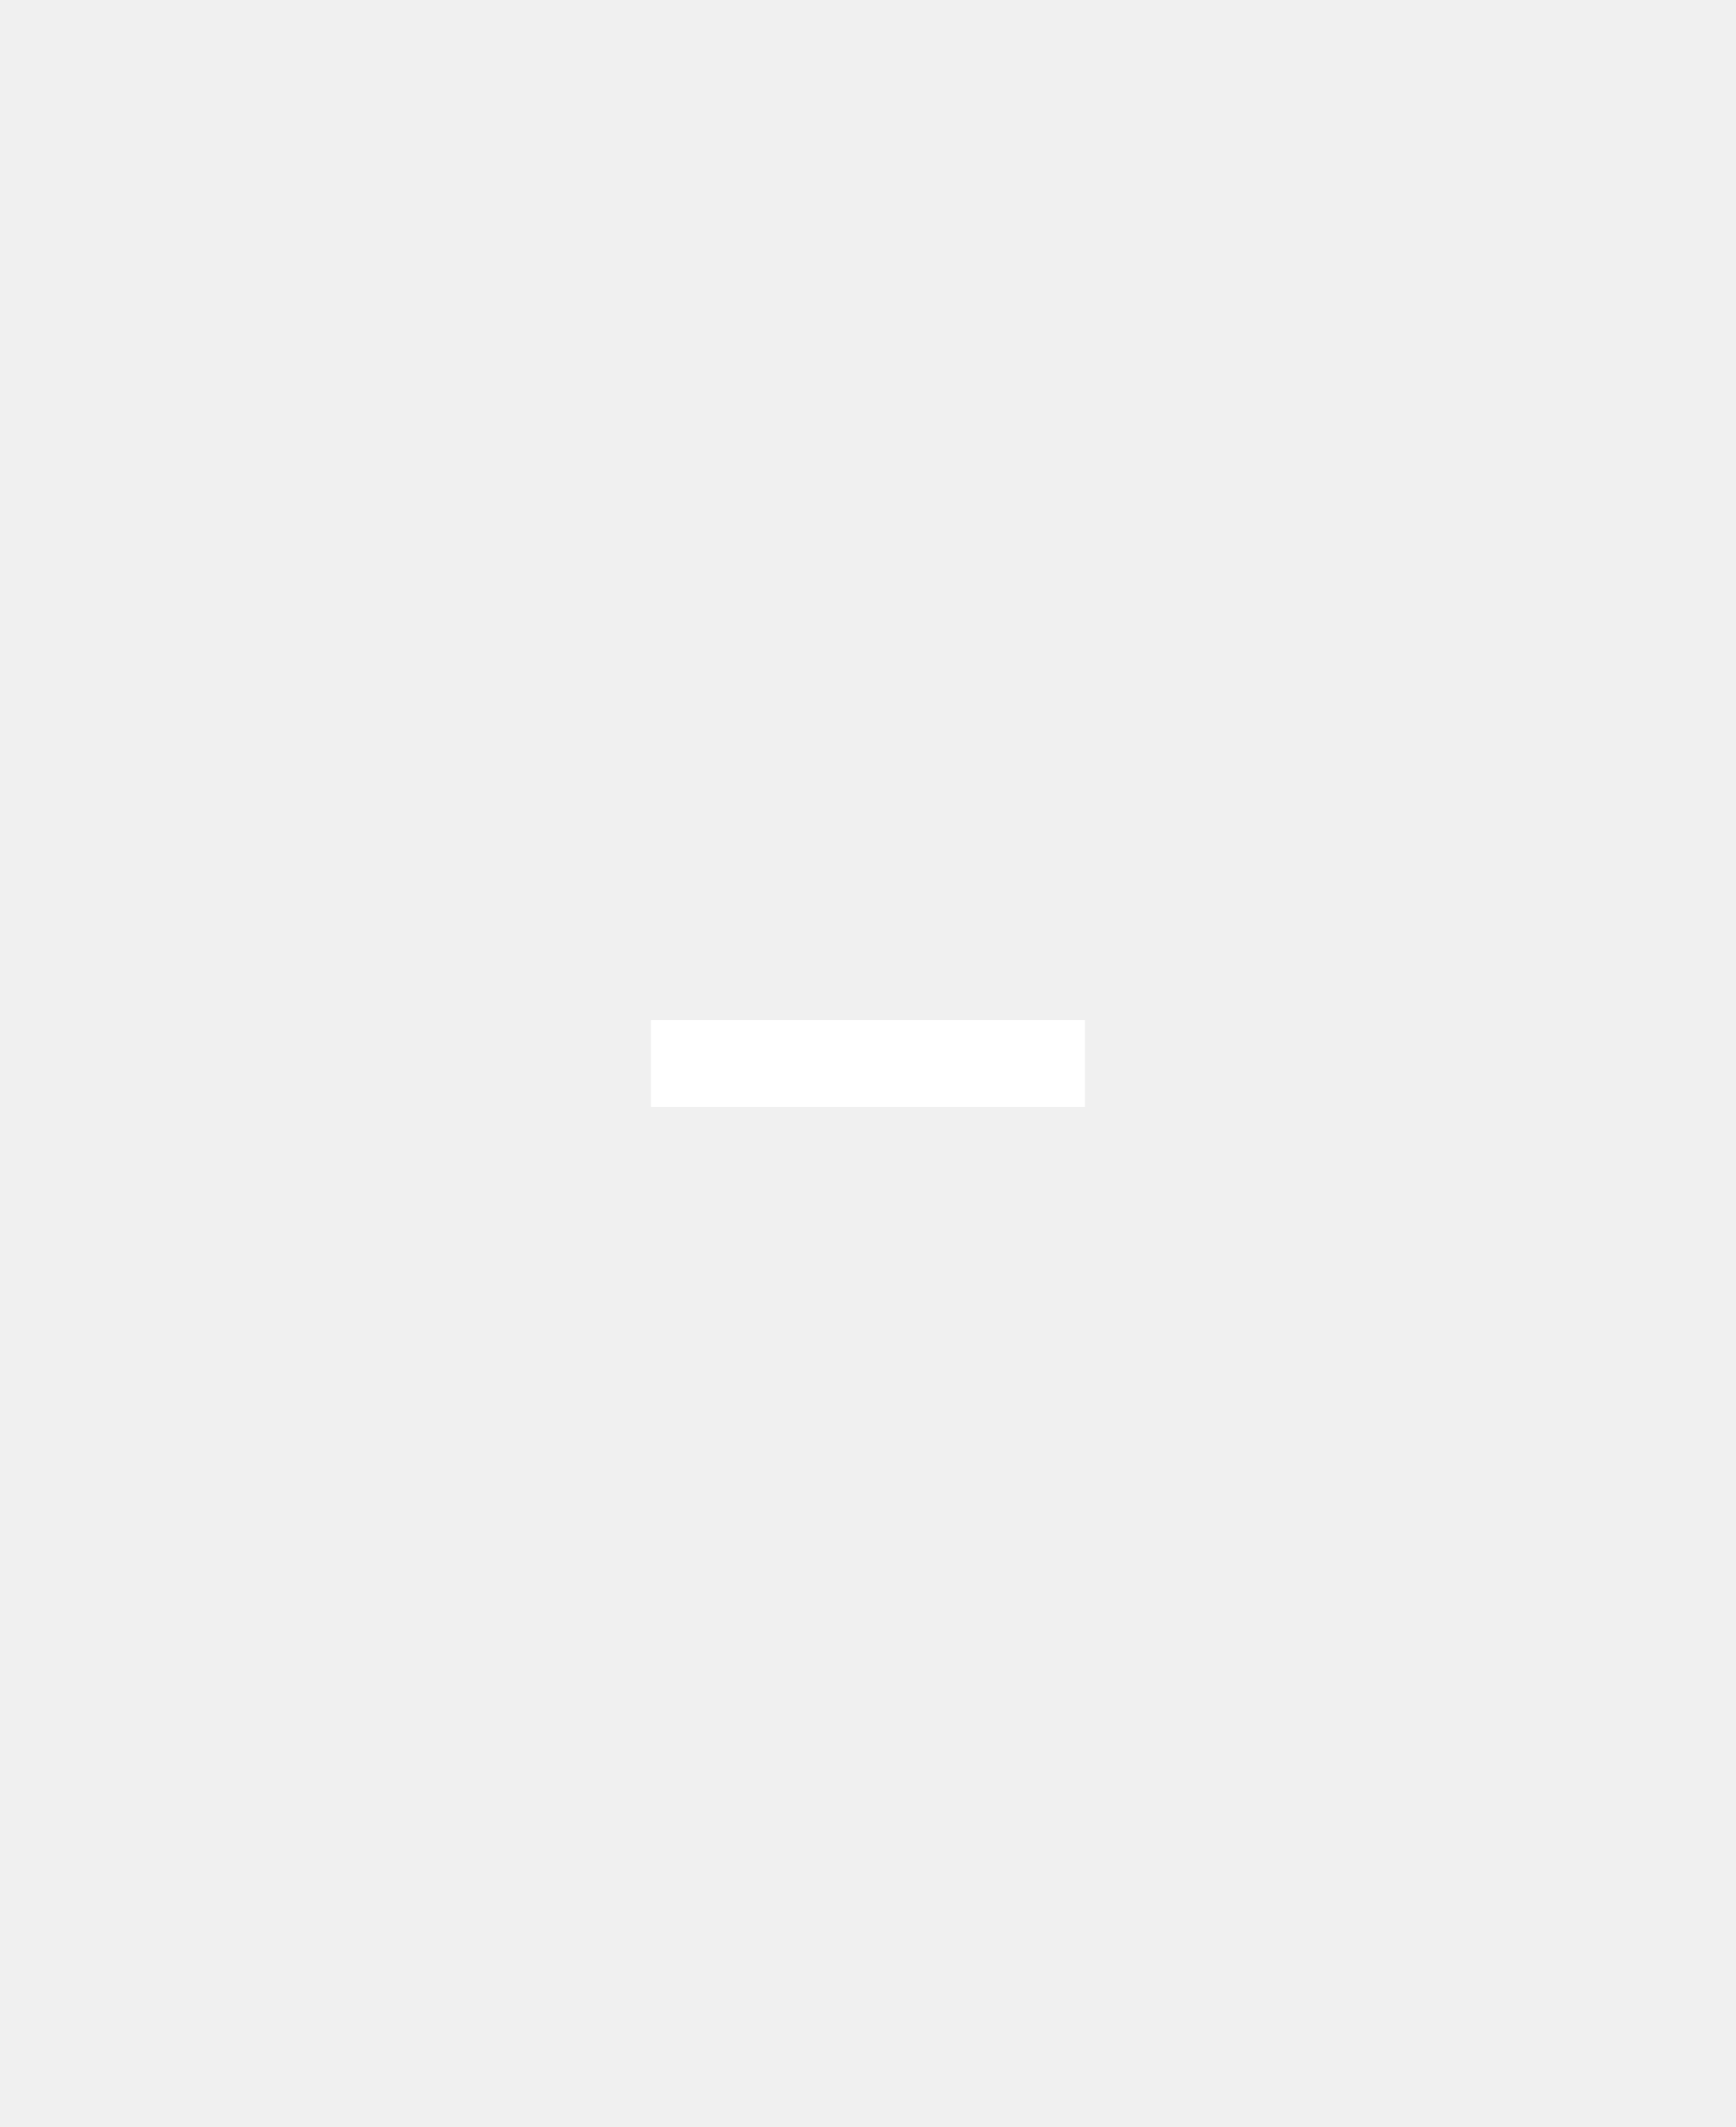
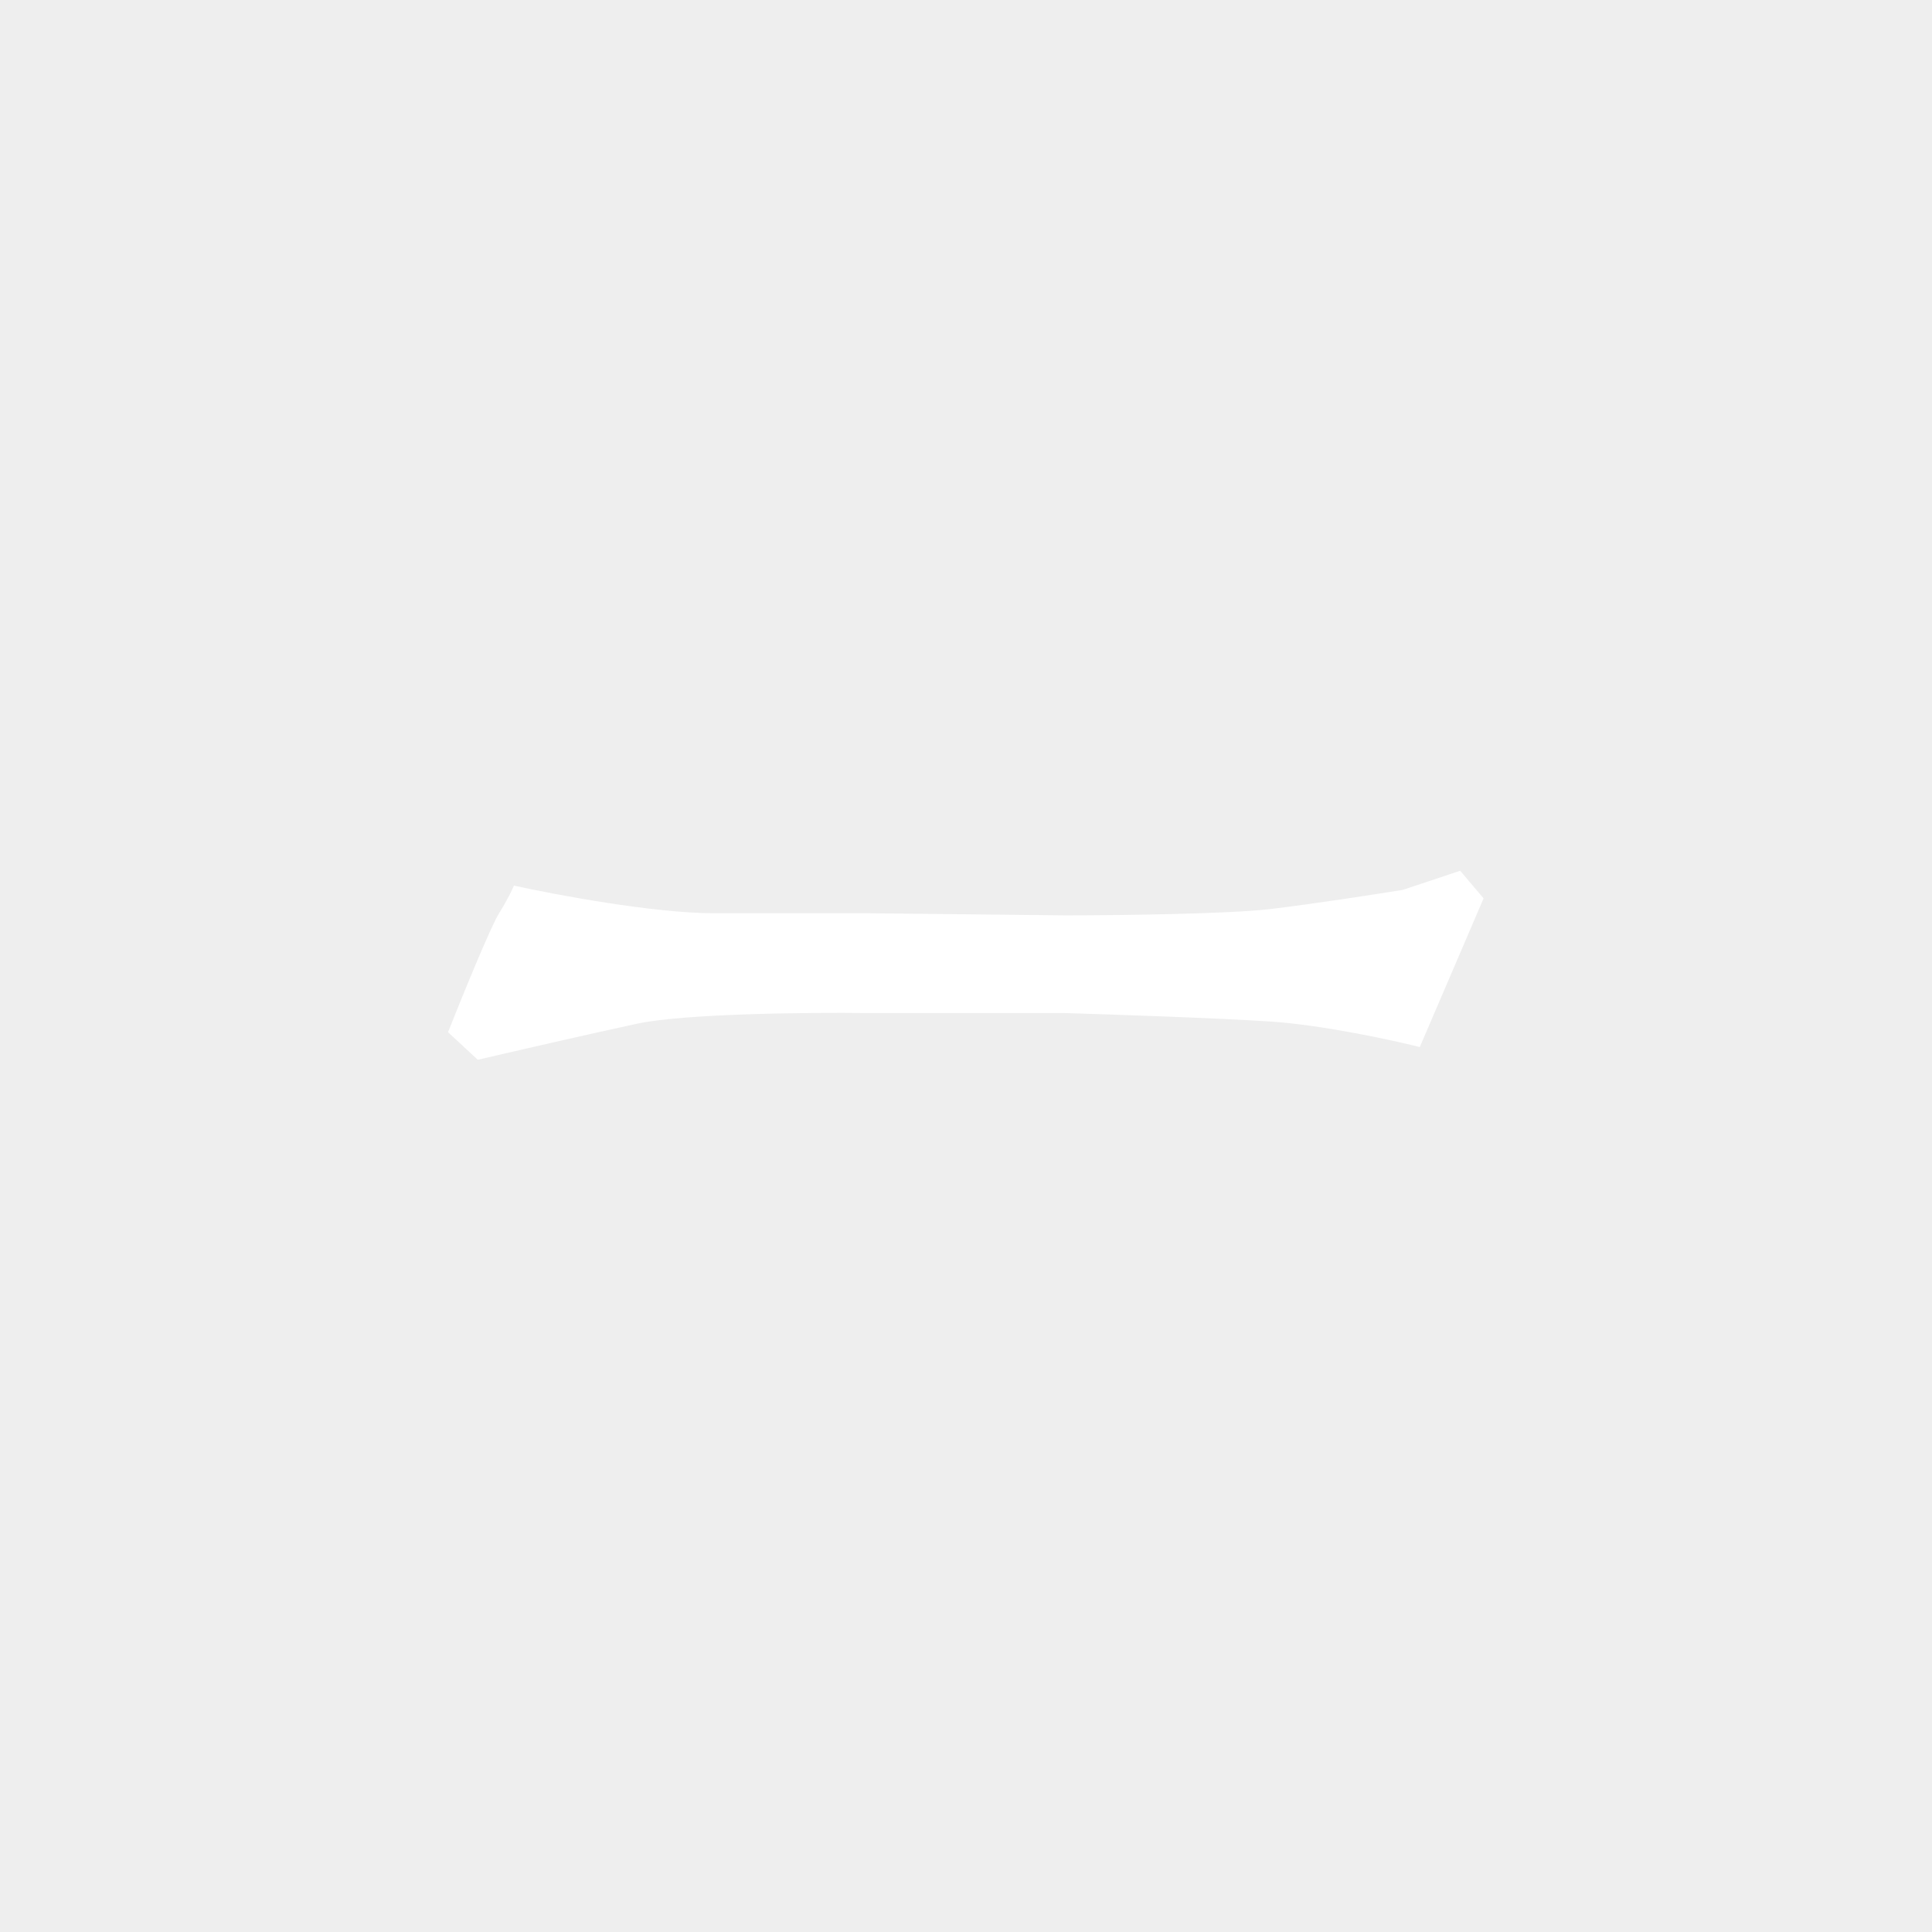
- <svg xmlns="http://www.w3.org/2000/svg" width="40" height="49" viewBox="0 0 40 49" fill="none">
-   <line x1="25" y1="24.5" x2="15" y2="24.5" stroke="white" stroke-width="2" />
+ <svg xmlns="http://www.w3.org/2000/svg" width="500" height="500" viewBox="0 0 500 500" fill="none">
+   <rect width="500" height="500" fill="black" fill-opacity="0.01" />
+   <path d="M328.919 235.244C317.913 236.564 288.747 236.893 275.539 236.893L224.36 236.344H184.738C169.329 236.344 143.832 231.58 133.009 229.198C132.642 230.114 131.358 232.826 129.157 236.344C126.955 239.862 119.435 258.331 115.949 267.126L123.654 274.271C132.275 272.256 152.6 267.565 164.927 264.927C177.254 262.288 209.685 261.995 224.36 262.179H275.539C287.83 262.545 315.712 263.498 328.919 264.377C342.127 265.257 360.104 269.141 367.441 270.973L383.95 232.496L377.897 225.35L363.039 230.297C356.251 231.397 339.926 233.925 328.919 235.244Z" fill="white" />
</svg>
